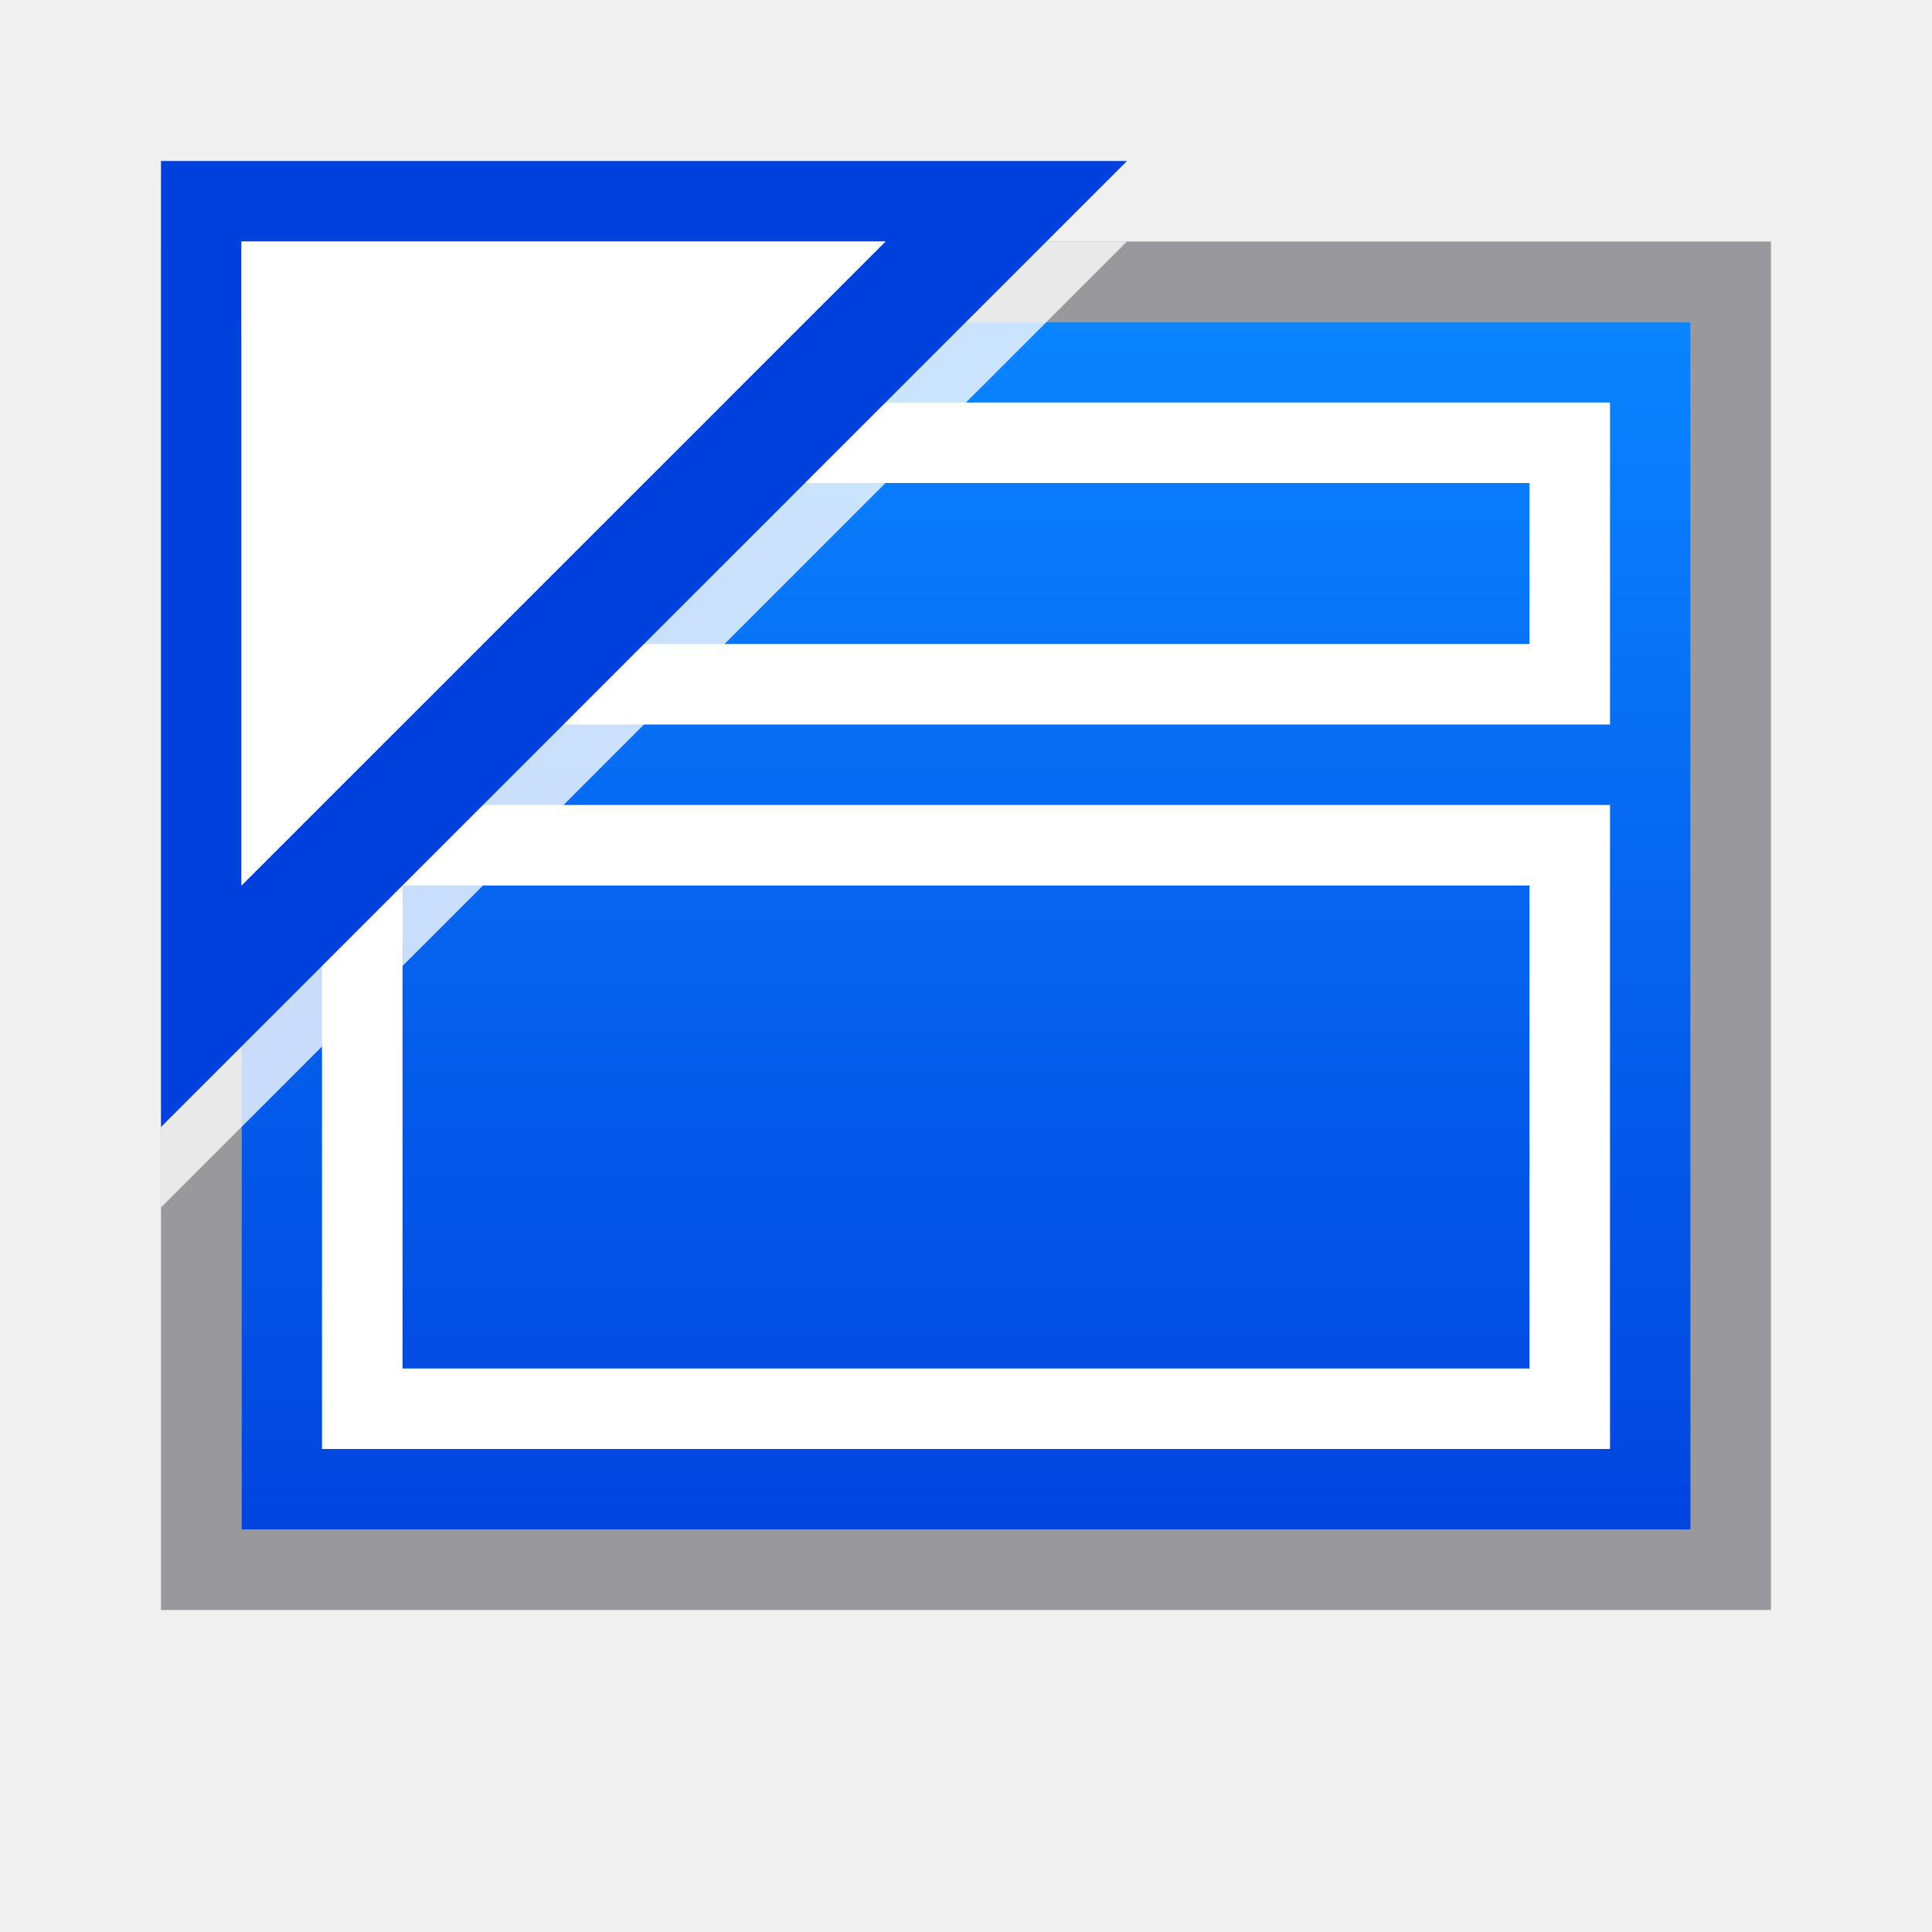
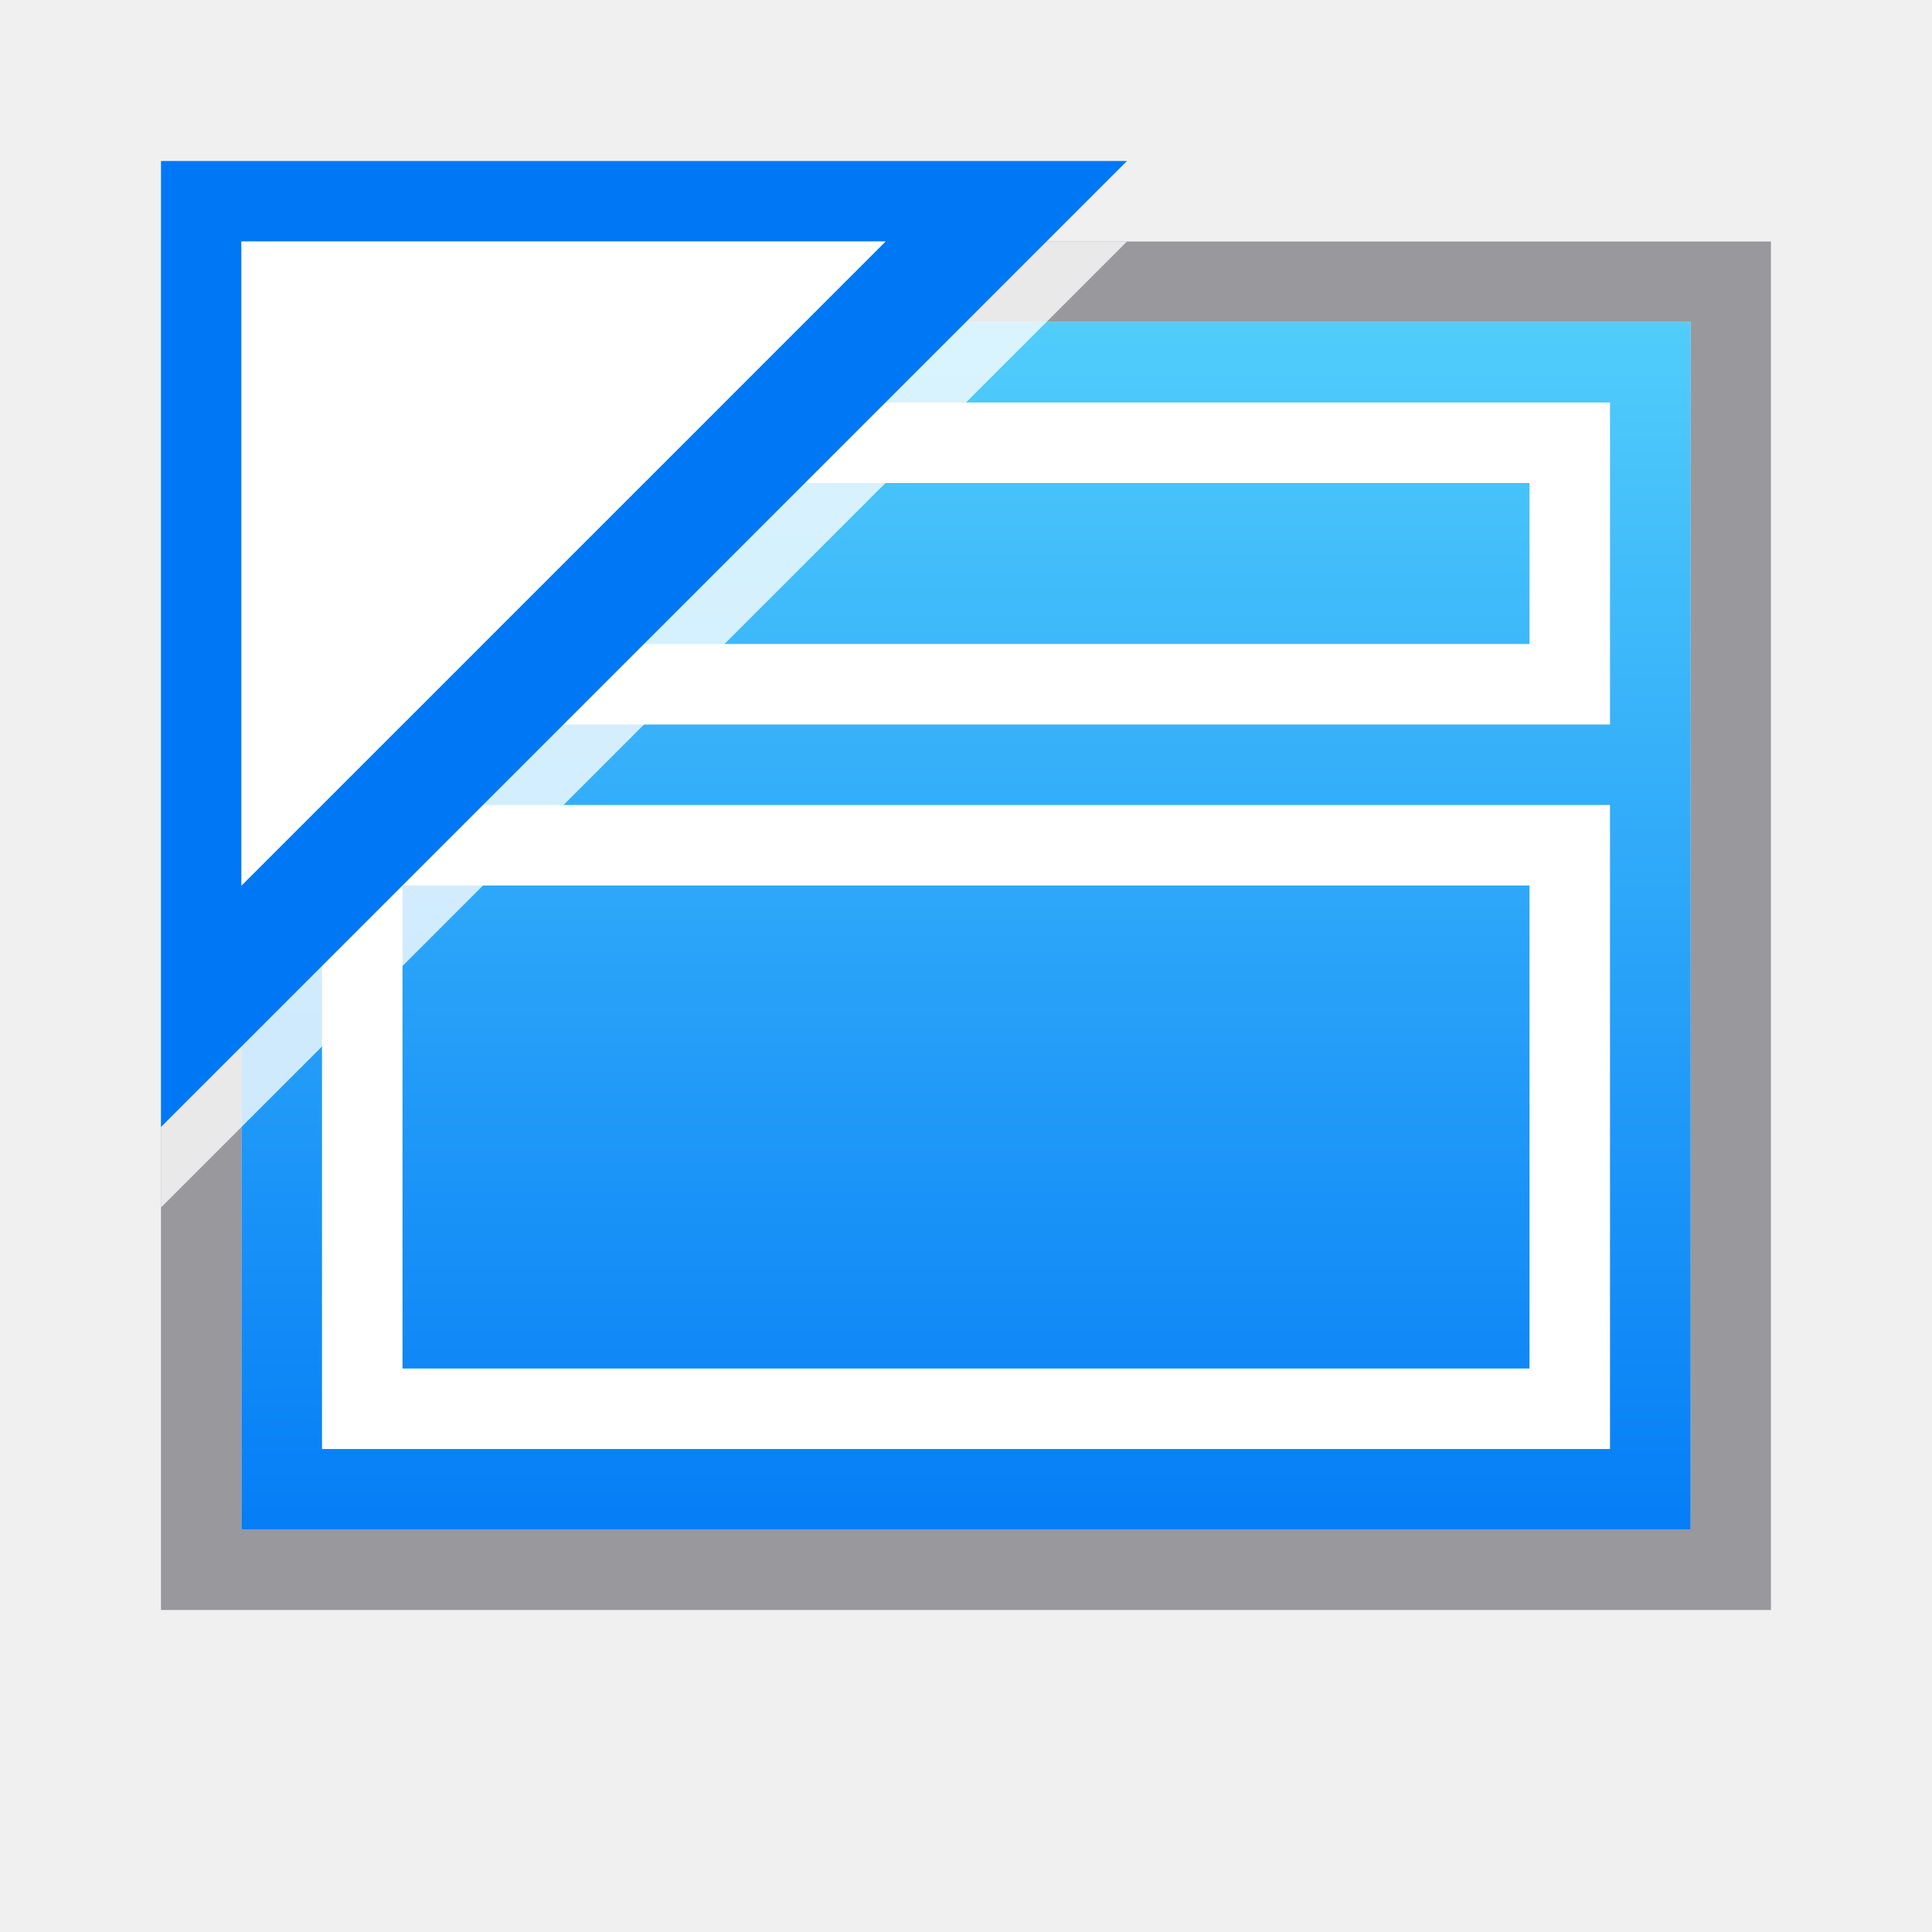
<svg xmlns="http://www.w3.org/2000/svg" viewBox="0 0 24 24">
  <linearGradient id="a" gradientTransform="matrix(-1 0 0 1 24 0)" gradientUnits="userSpaceOnUse" x1="12" x2="12" y1="20" y2="4">
-     <stop offset="0" stop-color="#0040dd" />
-     <stop offset="1" stop-color="#0a84ff" />
+     <stop offset="0" stop-color="#0078f6" />
+     <stop offset="1" stop-color="#51cdfb" />
  </linearGradient>
  <path d="m2 3v8.857 1.678 6.465h7.5 1.455.695.699.695 1.455 7.5v-6.465-1.678-8.857zm1 1h18v5.105 3.705 6.189h-6.5-2.174-.24-.172-.24-2.174-6.5v-6.189-3.705z" fill="#98989d" />
  <path d="m3 4v5.105 3.705 5.406.783h.809 16.383.809v-.783-5.406-3.705-5.105z" fill="url(#a)" />
  <g fill="#fff">
    <path d="m20 5h-16v1 2 1h16v-1-2zm-1 1v2h-14v-2z" />
    <path d="m4 10v1 1.352 4.648 1h8 8v-1-4.648-1.352-1zm1 1h14v1.09 4.91h-6.91-.18-6.91v-4.91z" />
    <path d="m14 3-12 12v-12z" fill-opacity=".784" />
  </g>
-   <path d="m2 2v12l12-12zm1 1h8l-8 8z" fill="#0040dd" />
+   <path d="m2 2v12l12-12zm1 1h8l-8 8z" fill="#0078f6" />
  <path d="m3 3h8l-8 8z" fill="#fff" />
</svg>
